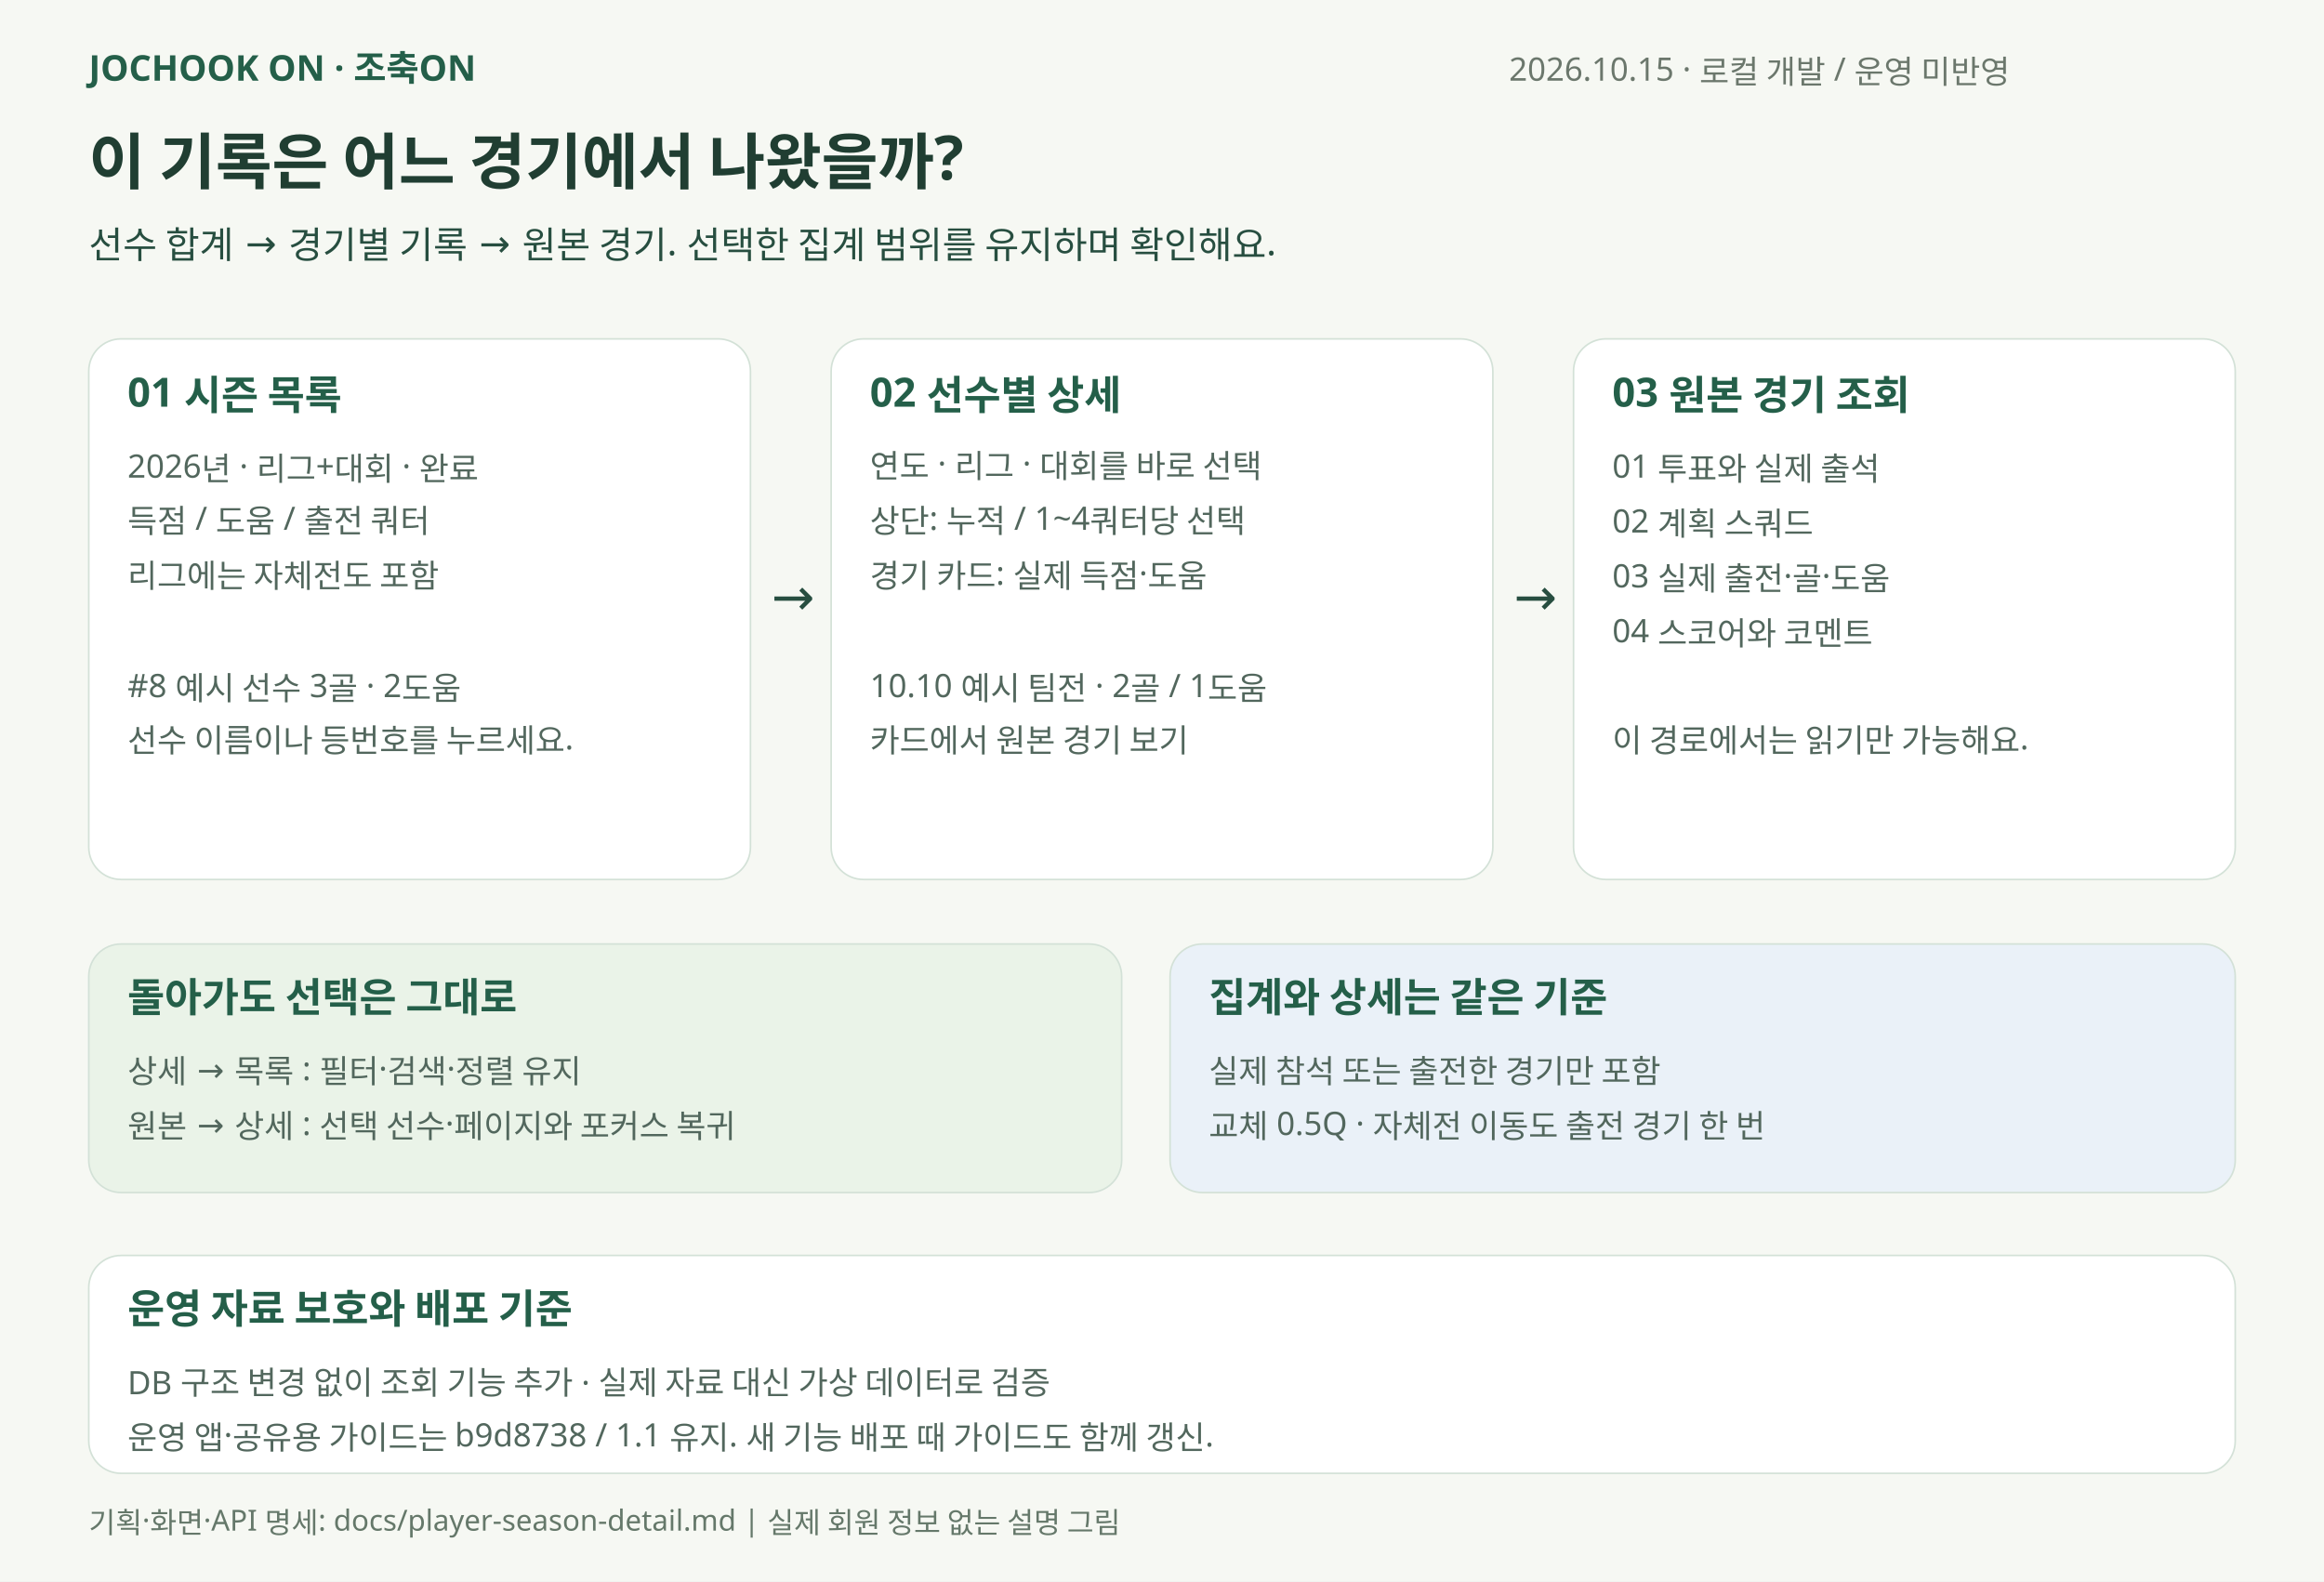
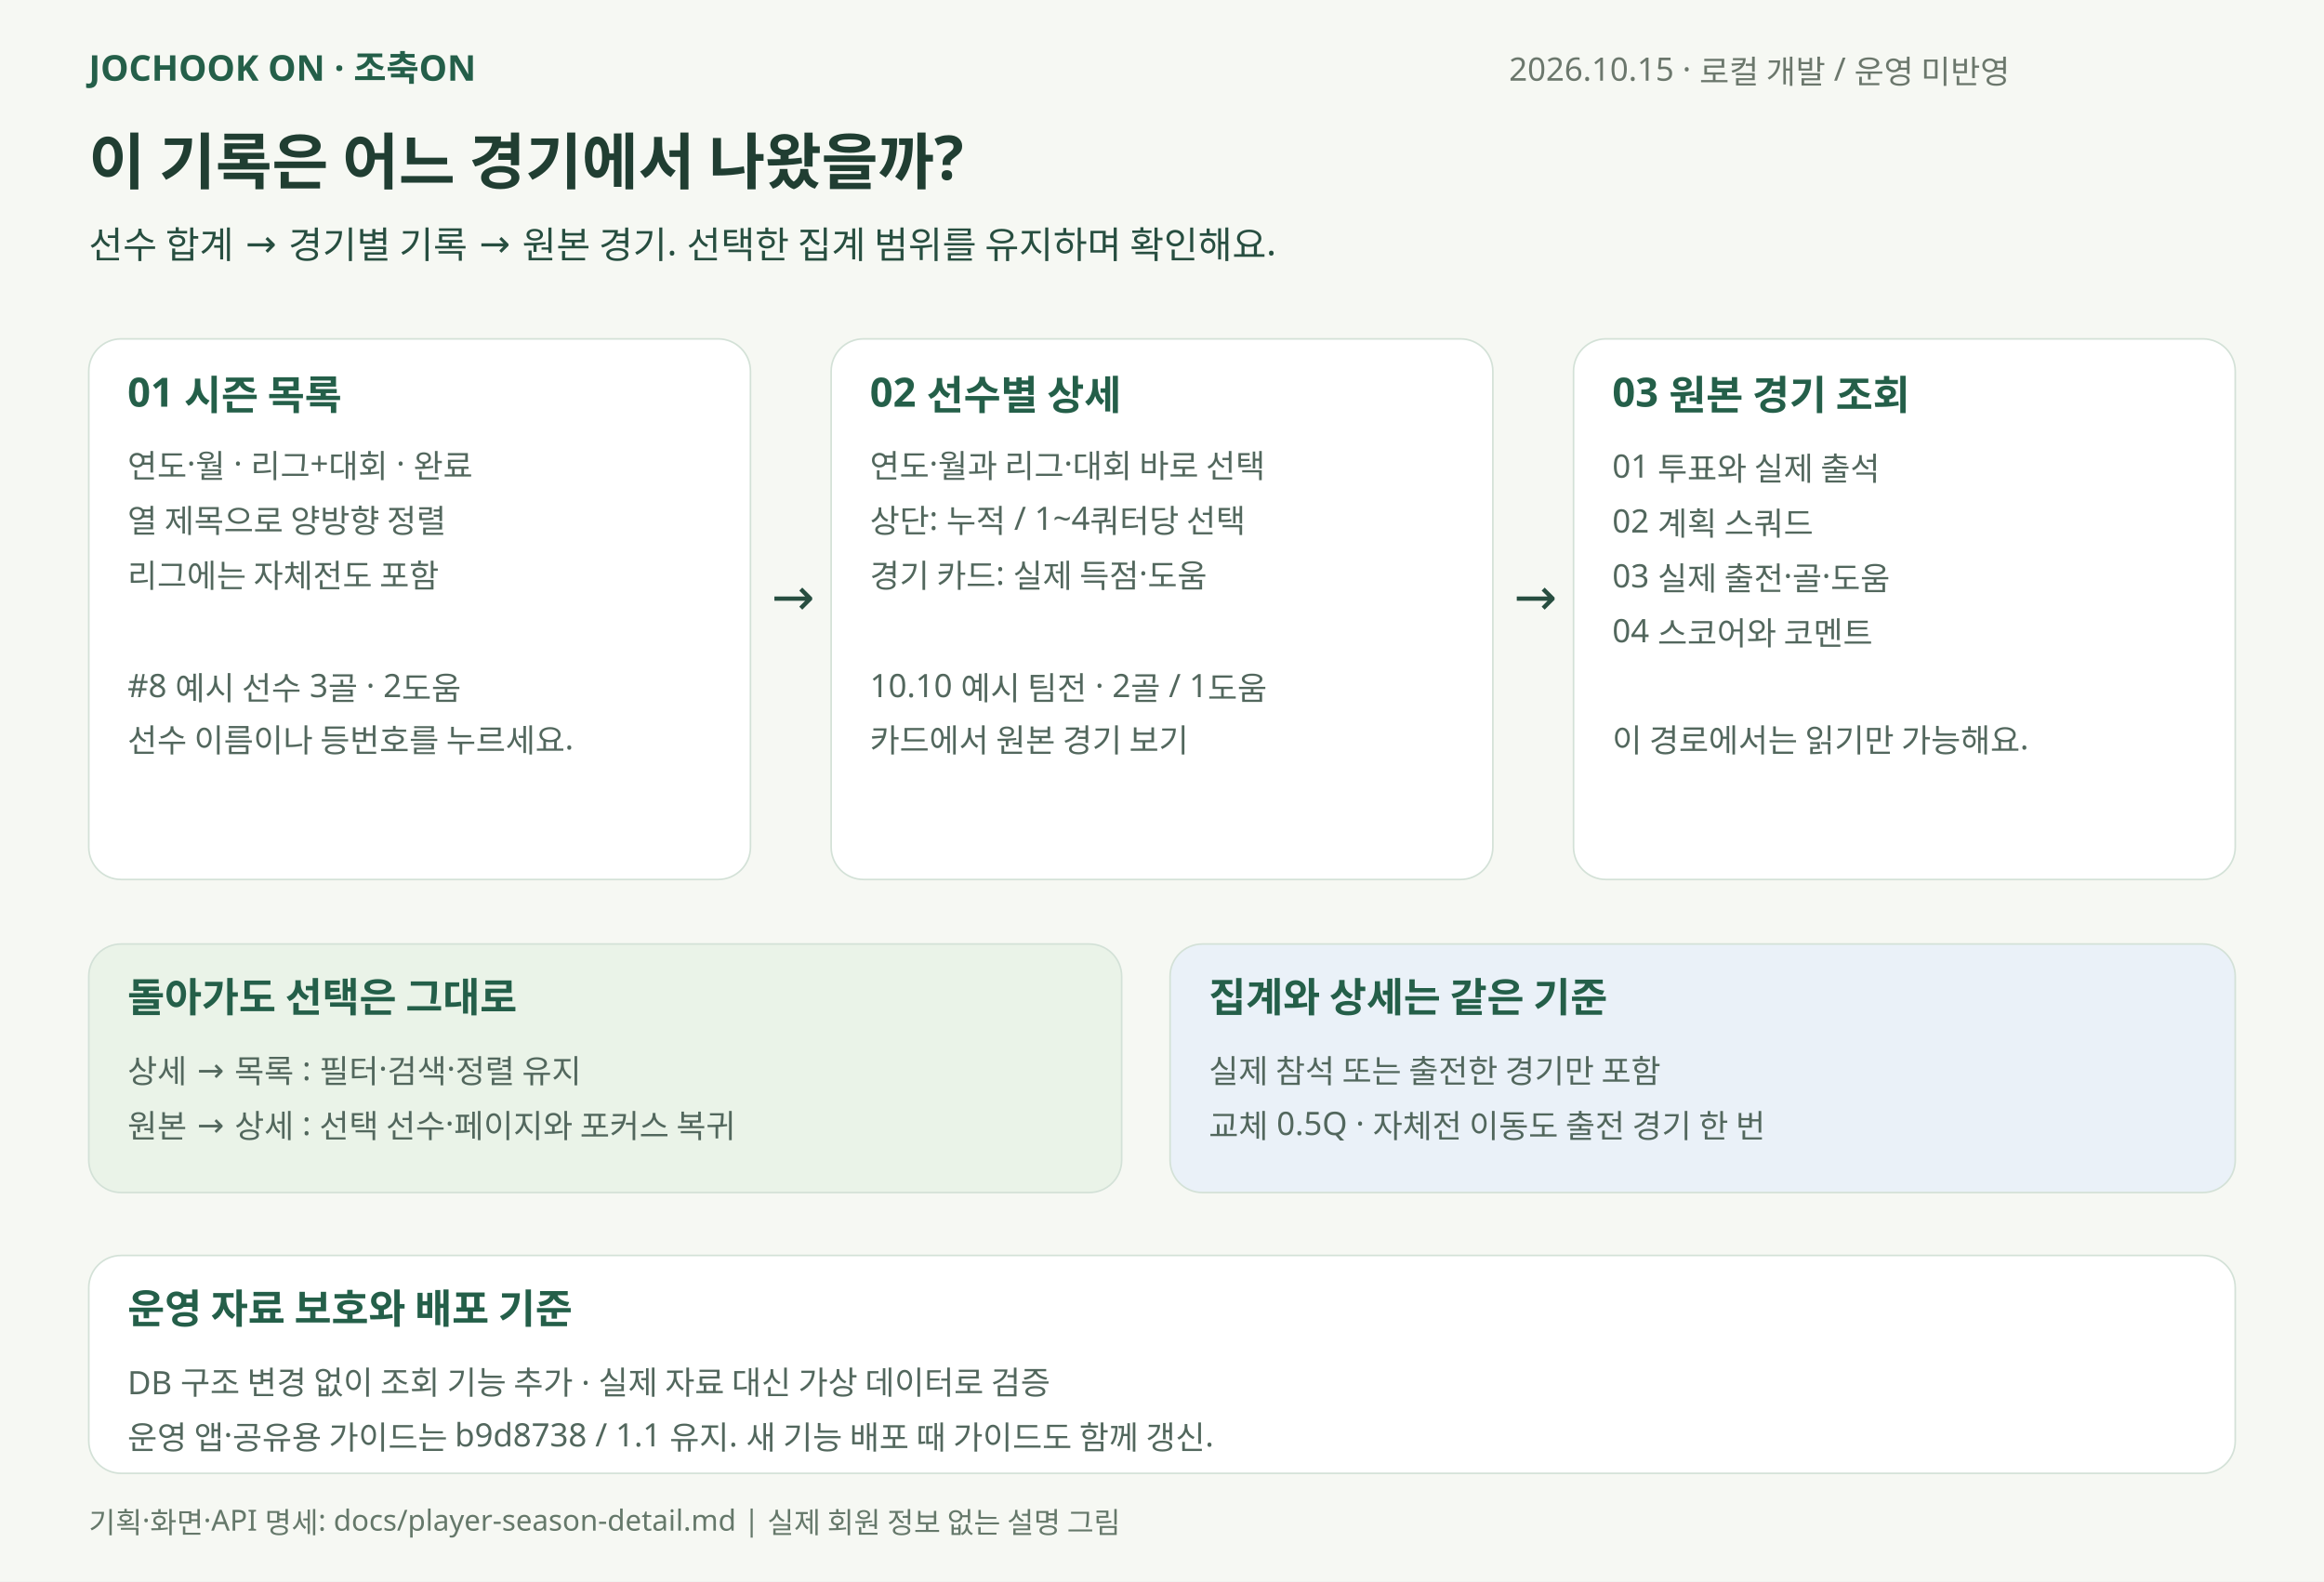
<svg xmlns="http://www.w3.org/2000/svg" width="1440" height="980" viewBox="0 0 1440 980" role="img" aria-labelledby="title desc">
  <rect width="1440" height="980" fill="#f6f8f3" />
  <g font-family="Malgun Gothic, Apple SD Gothic Neo, sans-serif">
    <text x="55" y="50" font-size="22" fill="#245f49" font-weight="700">JOCHOOK ON · 조축ON</text>
    <text x="935" y="50" font-size="20" fill="#6b776c" font-weight="400">2026.10.15 · 로컬 개발 / 운영 미반영</text>
    <text x="55" y="114" font-size="38" fill="#203e32" font-weight="700">이 기록은 어느 경기에서 나왔을까?</text>
    <text x="55" y="160" font-size="23" fill="#274e40" font-weight="400">선수 합계 → 경기별 기록 → 원본 경기. 선택한 집계 범위를 유지하며 확인해요.</text>
    <rect x="55" y="210" width="410" height="335" rx="20" fill="#fff" stroke="#d3e1d7" />
    <text x="79" y="252" font-size="25" fill="#245f49" font-weight="700">01  시즌 목록</text>
-     <text x="79" y="296" font-size="20" fill="#52675d" font-weight="400">2026년 · 리그+대회 · 완료</text>
-     <text x="79" y="330" font-size="20" fill="#52675d" font-weight="400">득점  /  도움  /  출전 쿼터</text>
+     <text x="79" y="296" font-size="20" fill="#52675d" font-weight="400">연도·월 · 리그+대회 · 완료</text>
+     <text x="79" y="330" font-size="20" fill="#52675d" font-weight="400">열 제목으로 양방향 정렬</text>
    <text x="79" y="364" font-size="20" fill="#52675d" font-weight="400">리그에는 자체전도 포함</text>
    <text x="79" y="398" font-size="20" fill="#52675d" font-weight="400" />
    <text x="79" y="432" font-size="20" fill="#52675d" font-weight="400">#8  예시 선수   3골 · 2도움</text>
    <text x="79" y="466" font-size="20" fill="#52675d" font-weight="400">선수 이름이나 등번호를 누르세요.</text>
    <rect x="515" y="210" width="410" height="335" rx="20" fill="#fff" stroke="#d3e1d7" />
    <text x="539" y="252" font-size="25" fill="#245f49" font-weight="700">02  선수별 상세</text>
-     <text x="539" y="296" font-size="20" fill="#52675d" font-weight="400">연도 · 리그 · 대회를 바로 선택</text>
+     <text x="539" y="296" font-size="20" fill="#52675d" font-weight="400">연도·월과 리그·대회 바로 선택</text>
    <text x="539" y="330" font-size="20" fill="#52675d" font-weight="400">상단: 누적 / 1~4쿼터당 선택</text>
    <text x="539" y="364" font-size="20" fill="#52675d" font-weight="400">경기 카드: 실제 득점·도움</text>
    <text x="539" y="398" font-size="20" fill="#52675d" font-weight="400" />
    <text x="539" y="432" font-size="20" fill="#52675d" font-weight="400">10.10  예시 팀전  ·  2골 / 1도움</text>
    <text x="539" y="466" font-size="20" fill="#52675d" font-weight="400">카드에서 원본 경기 보기</text>
    <rect x="975" y="210" width="410" height="335" rx="20" fill="#fff" stroke="#d3e1d7" />
    <text x="999" y="252" font-size="25" fill="#245f49" font-weight="700">03  원본 경기 조회</text>
    <text x="999" y="296" font-size="20" fill="#52675d" font-weight="400">01  투표와 실제 출석</text>
    <text x="999" y="330" font-size="20" fill="#52675d" font-weight="400">02  계획 스쿼드</text>
    <text x="999" y="364" font-size="20" fill="#52675d" font-weight="400">03  실제 출전·골·도움</text>
    <text x="999" y="398" font-size="20" fill="#52675d" font-weight="400">04  스코어와 코멘트</text>
    <text x="999" y="432" font-size="20" fill="#52675d" font-weight="400" />
    <text x="999" y="466" font-size="20" fill="#52675d" font-weight="400">이 경로에서는 읽기만 가능해요.</text>
    <text x="478" y="381" font-size="32" fill="#274e40" font-weight="400">→</text>
    <text x="938" y="381" font-size="32" fill="#274e40" font-weight="400">→</text>
    <rect x="55" y="585" width="640" height="154" rx="20" fill="#eaf3e8" stroke="#d3e1d7" />
    <text x="79" y="627" font-size="25" fill="#245f49" font-weight="700">돌아가도 선택은 그대로</text>
    <text x="79" y="671" font-size="20" fill="#52675d" font-weight="400">상세 → 목록 : 필터·검색·정렬 유지</text>
    <text x="79" y="705" font-size="20" fill="#52675d" font-weight="400">원본 → 상세 : 선택 선수·페이지와 포커스 복귀</text>
    <rect x="725" y="585" width="660" height="154" rx="20" fill="#eaf1f8" stroke="#d3e1d7" />
    <text x="749" y="627" font-size="25" fill="#245f49" font-weight="700">집계와 상세는 같은 기준</text>
    <text x="749" y="671" font-size="20" fill="#52675d" font-weight="400">실제 참석 또는 출전한 경기만 포함</text>
    <text x="749" y="705" font-size="20" fill="#52675d" font-weight="400">교체 0.5Q · 자체전 이동도 출전 경기 한 번</text>
    <rect x="55" y="778" width="1330" height="135" rx="20" fill="#fff" stroke="#d3e1d7" />
    <text x="79" y="820" font-size="25" fill="#245f49" font-weight="700">운영 자료 보호와 배포 기준</text>
    <text x="79" y="864" font-size="20" fill="#52675d" font-weight="400">DB 구조 변경 없이 조회 기능 추가 · 실제 자료 대신 가상 데이터로 검증</text>
    <text x="79" y="898" font-size="20" fill="#52675d" font-weight="400">운영 앱·공유용 가이드는 b9d8738 / 1.1 유지. 새 기능 배포 때 가이드도 함께 갱신.</text>
    <text x="55" y="950" font-size="18" fill="#65786a" font-weight="400">기획·화면·API 명세: docs/player-season-detail.md  |  실제 회원 정보 없는 설명 그림</text>
  </g>
</svg>
